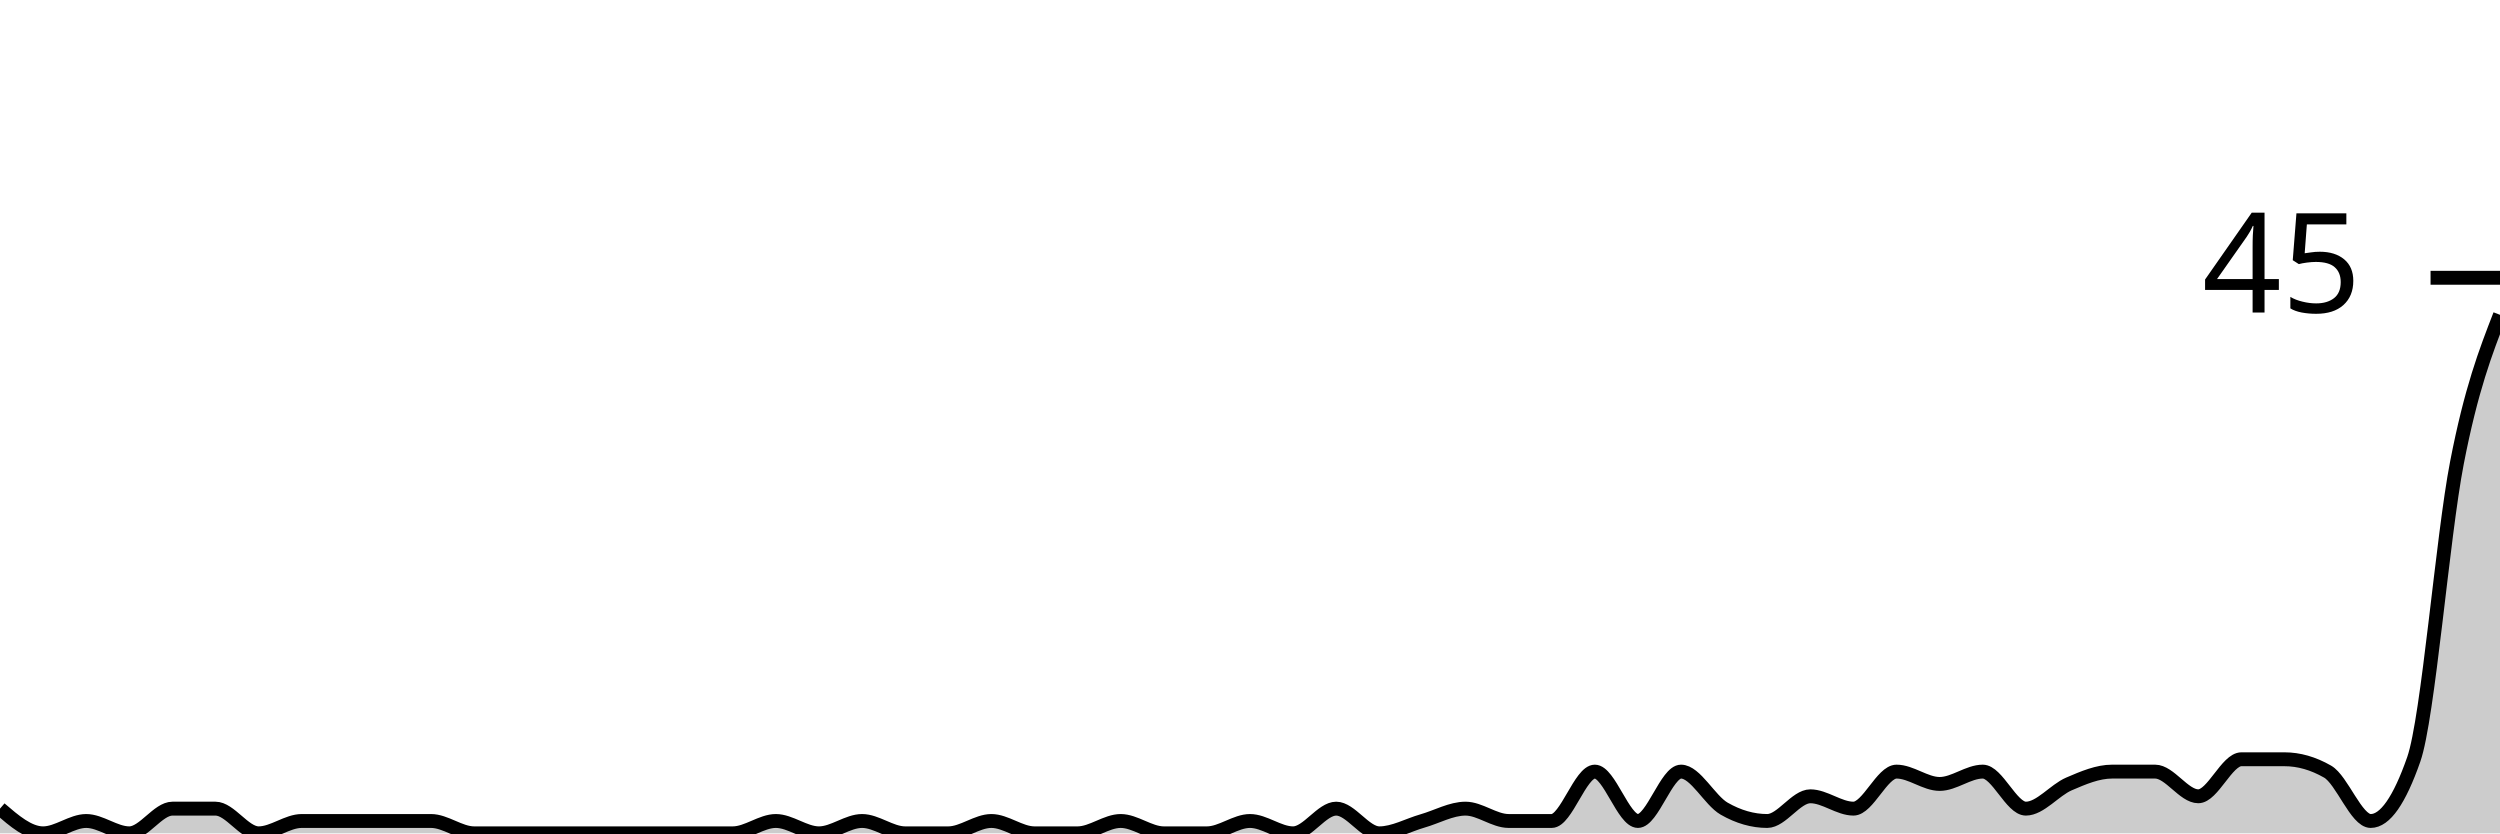
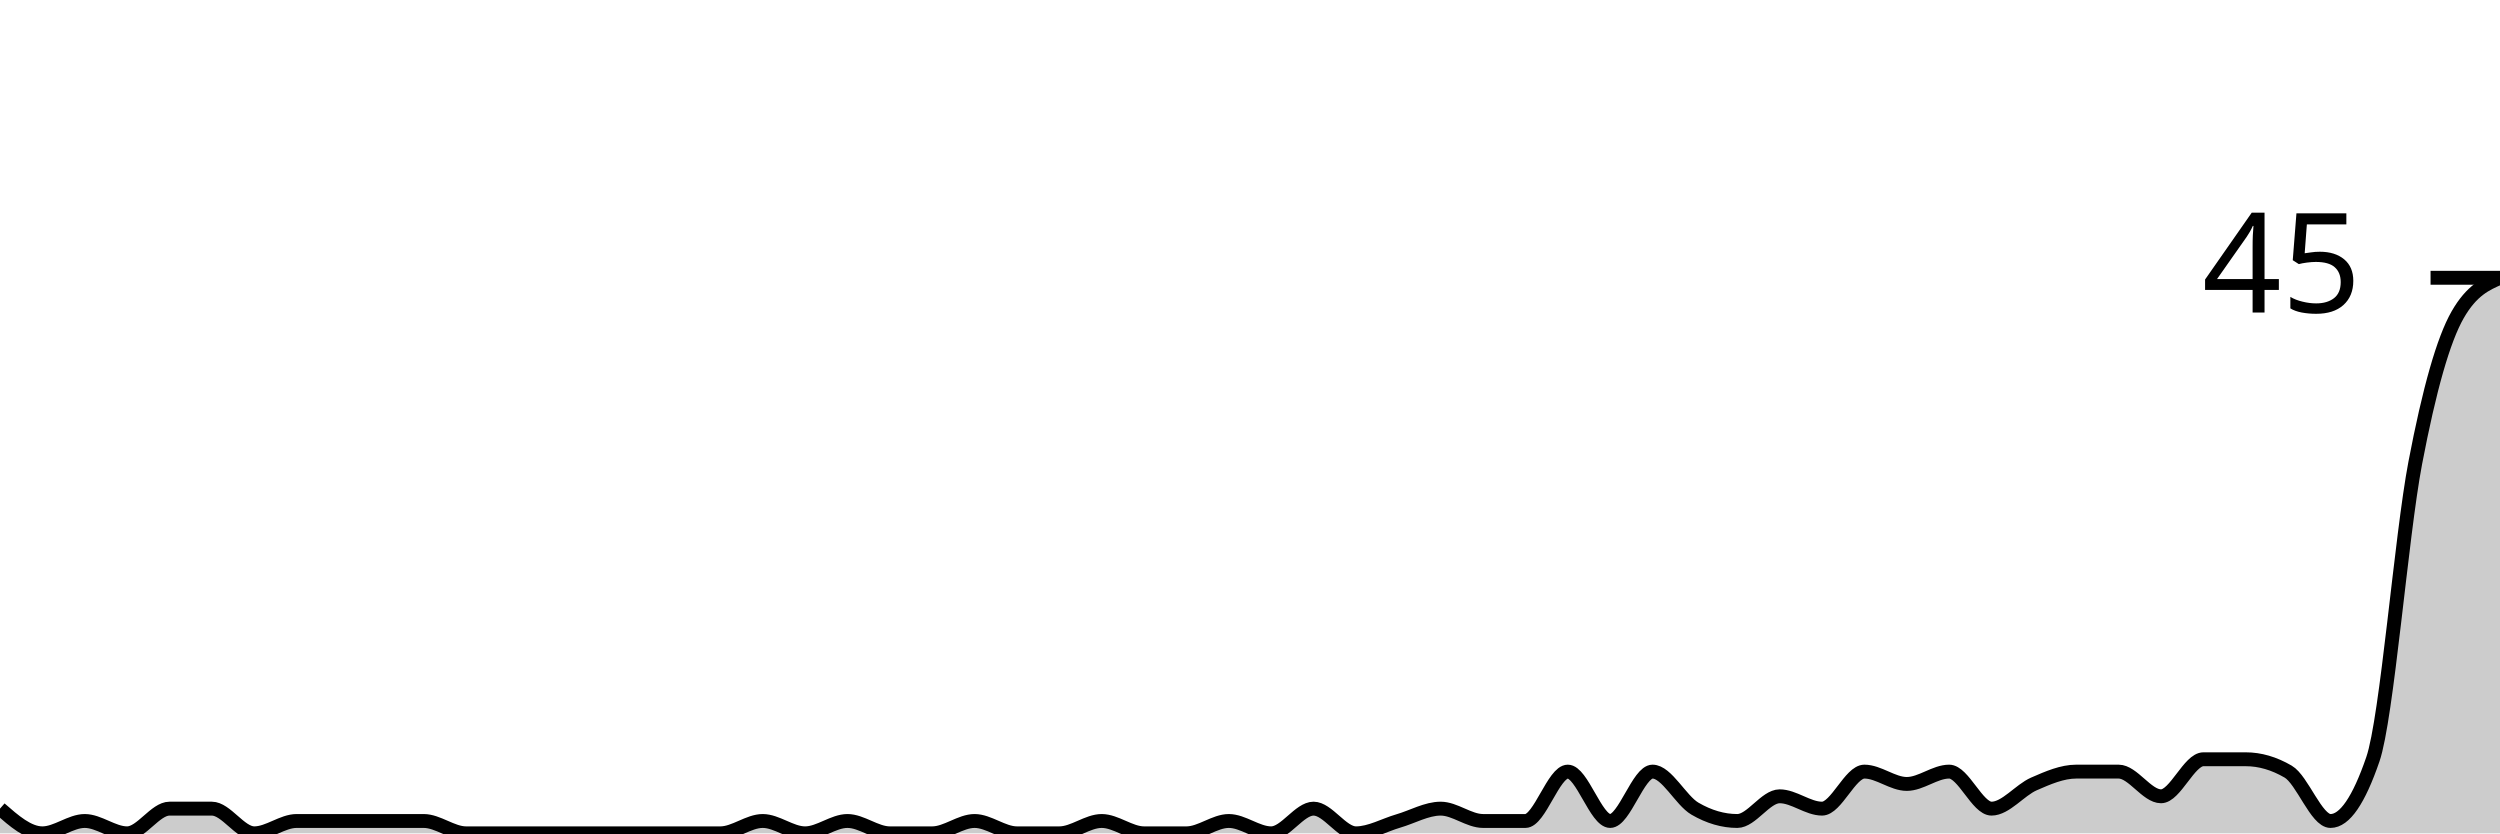
<svg xmlns="http://www.w3.org/2000/svg" viewBox="0 0 180 60">
  <g transform="translate(0,20)">
-     <path class="area" fill="rgba(0, 0, 0, 0.2)" d="M0,38.222C1.034,39.111,2.069,40,3.103,40C4.138,40,5.172,39.111,6.207,39.111C7.241,39.111,8.276,40,9.31,40C10.345,40,11.379,38.222,12.414,38.222C13.448,38.222,14.483,38.222,15.517,38.222C16.552,38.222,17.586,40,18.621,40C19.655,40,20.69,39.111,21.724,39.111C22.759,39.111,23.793,39.111,24.828,39.111C25.862,39.111,26.897,39.111,27.931,39.111C28.966,39.111,30,39.111,31.034,39.111C32.069,39.111,33.103,40,34.138,40C35.172,40,36.207,40,37.241,40C38.276,40,39.31,40,40.345,40C41.379,40,42.414,40,43.448,40C44.483,40,45.517,40,46.552,40C47.586,40,48.621,40,49.655,40C50.69,40,51.724,40,52.759,40C53.793,40,54.828,39.111,55.862,39.111C56.897,39.111,57.931,40,58.966,40C60,40,61.034,39.111,62.069,39.111C63.103,39.111,64.138,40,65.172,40C66.207,40,67.241,40,68.276,40C69.31,40,70.345,39.111,71.379,39.111C72.414,39.111,73.448,40,74.483,40C75.517,40,76.552,40,77.586,40C78.621,40,79.655,39.111,80.69,39.111C81.724,39.111,82.759,40,83.793,40C84.828,40,85.862,40,86.897,40C87.931,40,88.966,39.111,90,39.111C91.034,39.111,92.069,40,93.103,40C94.138,40,95.172,38.222,96.207,38.222C97.241,38.222,98.276,40,99.31,40C100.345,40,101.379,39.407,102.414,39.111C103.448,38.815,104.483,38.222,105.517,38.222C106.552,38.222,107.586,39.111,108.621,39.111C109.655,39.111,110.69,39.111,111.724,39.111C112.759,39.111,113.793,35.556,114.828,35.556C115.862,35.556,116.897,39.111,117.931,39.111C118.966,39.111,120,35.556,121.034,35.556C122.069,35.556,123.103,37.63,124.138,38.222C125.172,38.815,126.207,39.111,127.241,39.111C128.276,39.111,129.31,37.333,130.345,37.333C131.379,37.333,132.414,38.222,133.448,38.222C134.483,38.222,135.517,35.556,136.552,35.556C137.586,35.556,138.621,36.444,139.655,36.444C140.69,36.444,141.724,35.556,142.759,35.556C143.793,35.556,144.828,38.222,145.862,38.222C146.897,38.222,147.931,36.889,148.966,36.444C150,36,151.034,35.556,152.069,35.556C153.103,35.556,154.138,35.556,155.172,35.556C156.207,35.556,157.241,37.333,158.276,37.333C159.31,37.333,160.345,34.667,161.379,34.667C162.414,34.667,163.448,34.667,164.483,34.667C165.517,34.667,166.552,34.963,167.586,35.556C168.621,36.148,169.655,39.111,170.69,39.111C171.724,39.111,172.759,37.63,173.793,34.667C174.828,31.704,175.862,18.667,176.897,13.333C177.931,8,178.966,5.333,180,2.667L180,40C178.966,40,177.931,40,176.897,40C175.862,40,174.828,40,173.793,40C172.759,40,171.724,40,170.69,40C169.655,40,168.621,40,167.586,40C166.552,40,165.517,40,164.483,40C163.448,40,162.414,40,161.379,40C160.345,40,159.31,40,158.276,40C157.241,40,156.207,40,155.172,40C154.138,40,153.103,40,152.069,40C151.034,40,150,40,148.966,40C147.931,40,146.897,40,145.862,40C144.828,40,143.793,40,142.759,40C141.724,40,140.69,40,139.655,40C138.621,40,137.586,40,136.552,40C135.517,40,134.483,40,133.448,40C132.414,40,131.379,40,130.345,40C129.31,40,128.276,40,127.241,40C126.207,40,125.172,40,124.138,40C123.103,40,122.069,40,121.034,40C120,40,118.966,40,117.931,40C116.897,40,115.862,40,114.828,40C113.793,40,112.759,40,111.724,40C110.69,40,109.655,40,108.621,40C107.586,40,106.552,40,105.517,40C104.483,40,103.448,40,102.414,40C101.379,40,100.345,40,99.31,40C98.276,40,97.241,40,96.207,40C95.172,40,94.138,40,93.103,40C92.069,40,91.034,40,90,40C88.966,40,87.931,40,86.897,40C85.862,40,84.828,40,83.793,40C82.759,40,81.724,40,80.69,40C79.655,40,78.621,40,77.586,40C76.552,40,75.517,40,74.483,40C73.448,40,72.414,40,71.379,40C70.345,40,69.31,40,68.276,40C67.241,40,66.207,40,65.172,40C64.138,40,63.103,40,62.069,40C61.034,40,60,40,58.966,40C57.931,40,56.897,40,55.862,40C54.828,40,53.793,40,52.759,40C51.724,40,50.69,40,49.655,40C48.621,40,47.586,40,46.552,40C45.517,40,44.483,40,43.448,40C42.414,40,41.379,40,40.345,40C39.31,40,38.276,40,37.241,40C36.207,40,35.172,40,34.138,40C33.103,40,32.069,40,31.034,40C30,40,28.966,40,27.931,40C26.897,40,25.862,40,24.828,40C23.793,40,22.759,40,21.724,40C20.69,40,19.655,40,18.621,40C17.586,40,16.552,40,15.517,40C14.483,40,13.448,40,12.414,40C11.379,40,10.345,40,9.31,40C8.276,40,7.241,40,6.207,40C5.172,40,4.138,40,3.103,40C2.069,40,1.034,40,0,40Z" />
-     <path class="line" stroke="black" fill="none" d="M0,38.222C1.034,39.111,2.069,40,3.103,40C4.138,40,5.172,39.111,6.207,39.111C7.241,39.111,8.276,40,9.31,40C10.345,40,11.379,38.222,12.414,38.222C13.448,38.222,14.483,38.222,15.517,38.222C16.552,38.222,17.586,40,18.621,40C19.655,40,20.69,39.111,21.724,39.111C22.759,39.111,23.793,39.111,24.828,39.111C25.862,39.111,26.897,39.111,27.931,39.111C28.966,39.111,30,39.111,31.034,39.111C32.069,39.111,33.103,40,34.138,40C35.172,40,36.207,40,37.241,40C38.276,40,39.31,40,40.345,40C41.379,40,42.414,40,43.448,40C44.483,40,45.517,40,46.552,40C47.586,40,48.621,40,49.655,40C50.69,40,51.724,40,52.759,40C53.793,40,54.828,39.111,55.862,39.111C56.897,39.111,57.931,40,58.966,40C60,40,61.034,39.111,62.069,39.111C63.103,39.111,64.138,40,65.172,40C66.207,40,67.241,40,68.276,40C69.31,40,70.345,39.111,71.379,39.111C72.414,39.111,73.448,40,74.483,40C75.517,40,76.552,40,77.586,40C78.621,40,79.655,39.111,80.69,39.111C81.724,39.111,82.759,40,83.793,40C84.828,40,85.862,40,86.897,40C87.931,40,88.966,39.111,90,39.111C91.034,39.111,92.069,40,93.103,40C94.138,40,95.172,38.222,96.207,38.222C97.241,38.222,98.276,40,99.31,40C100.345,40,101.379,39.407,102.414,39.111C103.448,38.815,104.483,38.222,105.517,38.222C106.552,38.222,107.586,39.111,108.621,39.111C109.655,39.111,110.69,39.111,111.724,39.111C112.759,39.111,113.793,35.556,114.828,35.556C115.862,35.556,116.897,39.111,117.931,39.111C118.966,39.111,120,35.556,121.034,35.556C122.069,35.556,123.103,37.63,124.138,38.222C125.172,38.815,126.207,39.111,127.241,39.111C128.276,39.111,129.31,37.333,130.345,37.333C131.379,37.333,132.414,38.222,133.448,38.222C134.483,38.222,135.517,35.556,136.552,35.556C137.586,35.556,138.621,36.444,139.655,36.444C140.69,36.444,141.724,35.556,142.759,35.556C143.793,35.556,144.828,38.222,145.862,38.222C146.897,38.222,147.931,36.889,148.966,36.444C150,36,151.034,35.556,152.069,35.556C153.103,35.556,154.138,35.556,155.172,35.556C156.207,35.556,157.241,37.333,158.276,37.333C159.31,37.333,160.345,34.667,161.379,34.667C162.414,34.667,163.448,34.667,164.483,34.667C165.517,34.667,166.552,34.963,167.586,35.556C168.621,36.148,169.655,39.111,170.69,39.111C171.724,39.111,172.759,37.63,173.793,34.667C174.828,31.704,175.862,18.667,176.897,13.333C177.931,8,178.966,5.333,180,2.667" />
+     <path class="area" fill="rgba(0, 0, 0, 0.2)" d="M0,38.222C1.017,39.111,2.034,40,3.051,40C4.068,40,5.085,39.111,6.102,39.111C7.119,39.111,8.136,40,9.153,40C10.169,40,11.186,38.222,12.203,38.222C13.22,38.222,14.237,38.222,15.254,38.222C16.271,38.222,17.288,40,18.305,40C19.322,40,20.339,39.111,21.356,39.111C22.373,39.111,23.39,39.111,24.407,39.111C25.424,39.111,26.441,39.111,27.458,39.111C28.475,39.111,29.492,39.111,30.508,39.111C31.525,39.111,32.542,40,33.559,40C34.576,40,35.593,40,36.61,40C37.627,40,38.644,40,39.661,40C40.678,40,41.695,40,42.712,40C43.729,40,44.746,40,45.763,40C46.78,40,47.797,40,48.814,40C49.831,40,50.847,40,51.864,40C52.881,40,53.898,39.111,54.915,39.111C55.932,39.111,56.949,40,57.966,40C58.983,40,60,39.111,61.017,39.111C62.034,39.111,63.051,40,64.068,40C65.085,40,66.102,40,67.119,40C68.136,40,69.153,39.111,70.169,39.111C71.186,39.111,72.203,40,73.22,40C74.237,40,75.254,40,76.271,40C77.288,40,78.305,39.111,79.322,39.111C80.339,39.111,81.356,40,82.373,40C83.39,40,84.407,40,85.424,40C86.441,40,87.458,39.111,88.475,39.111C89.492,39.111,90.508,40,91.525,40C92.542,40,93.559,38.222,94.576,38.222C95.593,38.222,96.61,40,97.627,40C98.644,40,99.661,39.407,100.678,39.111C101.695,38.815,102.712,38.222,103.729,38.222C104.746,38.222,105.763,39.111,106.78,39.111C107.797,39.111,108.814,39.111,109.831,39.111C110.847,39.111,111.864,35.556,112.881,35.556C113.898,35.556,114.915,39.111,115.932,39.111C116.949,39.111,117.966,35.556,118.983,35.556C120,35.556,121.017,37.63,122.034,38.222C123.051,38.815,124.068,39.111,125.085,39.111C126.102,39.111,127.119,37.333,128.136,37.333C129.153,37.333,130.169,38.222,131.186,38.222C132.203,38.222,133.22,35.556,134.237,35.556C135.254,35.556,136.271,36.444,137.288,36.444C138.305,36.444,139.322,35.556,140.339,35.556C141.356,35.556,142.373,38.222,143.39,38.222C144.407,38.222,145.424,36.889,146.441,36.444C147.458,36,148.475,35.556,149.492,35.556C150.508,35.556,151.525,35.556,152.542,35.556C153.559,35.556,154.576,37.333,155.593,37.333C156.61,37.333,157.627,34.667,158.644,34.667C159.661,34.667,160.678,34.667,161.695,34.667C162.712,34.667,163.729,34.963,164.746,35.556C165.763,36.148,166.78,39.111,167.797,39.111C168.814,39.111,169.831,37.63,170.847,34.667C171.864,31.704,172.881,18.667,173.898,13.333C174.915,8,175.932,4.444,176.949,2.667C177.966,0.889,178.983,0.444,180,0L180,40C178.983,40,177.966,40,176.949,40C175.932,40,174.915,40,173.898,40C172.881,40,171.864,40,170.847,40C169.831,40,168.814,40,167.797,40C166.78,40,165.763,40,164.746,40C163.729,40,162.712,40,161.695,40C160.678,40,159.661,40,158.644,40C157.627,40,156.61,40,155.593,40C154.576,40,153.559,40,152.542,40C151.525,40,150.508,40,149.492,40C148.475,40,147.458,40,146.441,40C145.424,40,144.407,40,143.39,40C142.373,40,141.356,40,140.339,40C139.322,40,138.305,40,137.288,40C136.271,40,135.254,40,134.237,40C133.22,40,132.203,40,131.186,40C130.169,40,129.153,40,128.136,40C127.119,40,126.102,40,125.085,40C124.068,40,123.051,40,122.034,40C121.017,40,120,40,118.983,40C117.966,40,116.949,40,115.932,40C114.915,40,113.898,40,112.881,40C111.864,40,110.847,40,109.831,40C108.814,40,107.797,40,106.78,40C105.763,40,104.746,40,103.729,40C102.712,40,101.695,40,100.678,40C99.661,40,98.644,40,97.627,40C96.61,40,95.593,40,94.576,40C93.559,40,92.542,40,91.525,40C90.508,40,89.492,40,88.475,40C87.458,40,86.441,40,85.424,40C84.407,40,83.39,40,82.373,40C81.356,40,80.339,40,79.322,40C78.305,40,77.288,40,76.271,40C75.254,40,74.237,40,73.22,40C72.203,40,71.186,40,70.169,40C69.153,40,68.136,40,67.119,40C66.102,40,65.085,40,64.068,40C63.051,40,62.034,40,61.017,40C60,40,58.983,40,57.966,40C56.949,40,55.932,40,54.915,40C53.898,40,52.881,40,51.864,40C50.847,40,49.831,40,48.814,40C47.797,40,46.78,40,45.763,40C44.746,40,43.729,40,42.712,40C41.695,40,40.678,40,39.661,40C38.644,40,37.627,40,36.61,40C35.593,40,34.576,40,33.559,40C32.542,40,31.525,40,30.508,40C29.492,40,28.475,40,27.458,40C26.441,40,25.424,40,24.407,40C23.39,40,22.373,40,21.356,40C20.339,40,19.322,40,18.305,40C17.288,40,16.271,40,15.254,40C14.237,40,13.22,40,12.203,40C11.186,40,10.169,40,9.153,40C8.136,40,7.119,40,6.102,40C5.085,40,4.068,40,3.051,40C2.034,40,1.017,40,0,40Z" />
+     <path class="line" stroke="black" fill="none" d="M0,38.222C1.017,39.111,2.034,40,3.051,40C4.068,40,5.085,39.111,6.102,39.111C7.119,39.111,8.136,40,9.153,40C10.169,40,11.186,38.222,12.203,38.222C13.22,38.222,14.237,38.222,15.254,38.222C16.271,38.222,17.288,40,18.305,40C19.322,40,20.339,39.111,21.356,39.111C22.373,39.111,23.39,39.111,24.407,39.111C25.424,39.111,26.441,39.111,27.458,39.111C28.475,39.111,29.492,39.111,30.508,39.111C31.525,39.111,32.542,40,33.559,40C34.576,40,35.593,40,36.61,40C37.627,40,38.644,40,39.661,40C40.678,40,41.695,40,42.712,40C43.729,40,44.746,40,45.763,40C46.78,40,47.797,40,48.814,40C49.831,40,50.847,40,51.864,40C52.881,40,53.898,39.111,54.915,39.111C55.932,39.111,56.949,40,57.966,40C58.983,40,60,39.111,61.017,39.111C62.034,39.111,63.051,40,64.068,40C65.085,40,66.102,40,67.119,40C68.136,40,69.153,39.111,70.169,39.111C71.186,39.111,72.203,40,73.22,40C74.237,40,75.254,40,76.271,40C77.288,40,78.305,39.111,79.322,39.111C80.339,39.111,81.356,40,82.373,40C83.39,40,84.407,40,85.424,40C86.441,40,87.458,39.111,88.475,39.111C89.492,39.111,90.508,40,91.525,40C92.542,40,93.559,38.222,94.576,38.222C95.593,38.222,96.61,40,97.627,40C98.644,40,99.661,39.407,100.678,39.111C101.695,38.815,102.712,38.222,103.729,38.222C104.746,38.222,105.763,39.111,106.78,39.111C107.797,39.111,108.814,39.111,109.831,39.111C110.847,39.111,111.864,35.556,112.881,35.556C113.898,35.556,114.915,39.111,115.932,39.111C116.949,39.111,117.966,35.556,118.983,35.556C120,35.556,121.017,37.63,122.034,38.222C123.051,38.815,124.068,39.111,125.085,39.111C126.102,39.111,127.119,37.333,128.136,37.333C129.153,37.333,130.169,38.222,131.186,38.222C132.203,38.222,133.22,35.556,134.237,35.556C135.254,35.556,136.271,36.444,137.288,36.444C138.305,36.444,139.322,35.556,140.339,35.556C141.356,35.556,142.373,38.222,143.39,38.222C144.407,38.222,145.424,36.889,146.441,36.444C147.458,36,148.475,35.556,149.492,35.556C150.508,35.556,151.525,35.556,152.542,35.556C153.559,35.556,154.576,37.333,155.593,37.333C156.61,37.333,157.627,34.667,158.644,34.667C159.661,34.667,160.678,34.667,161.695,34.667C162.712,34.667,163.729,34.963,164.746,35.556C165.763,36.148,166.78,39.111,167.797,39.111C168.814,39.111,169.831,37.63,170.847,34.667C171.864,31.704,172.881,18.667,173.898,13.333C174.915,8,175.932,4.444,176.949,2.667C177.966,0.889,178.983,0.444,180,0" />
    <path class="axis-ceiling" stroke-width="1" stroke="black" fill="none" d="M175,0L180,0" />
    <text class="axis-ceiling-label" font-family="sans-serif" text-anchor="end" font-size="10px" x="170" y="2.5">45</text>
  </g>
</svg>
